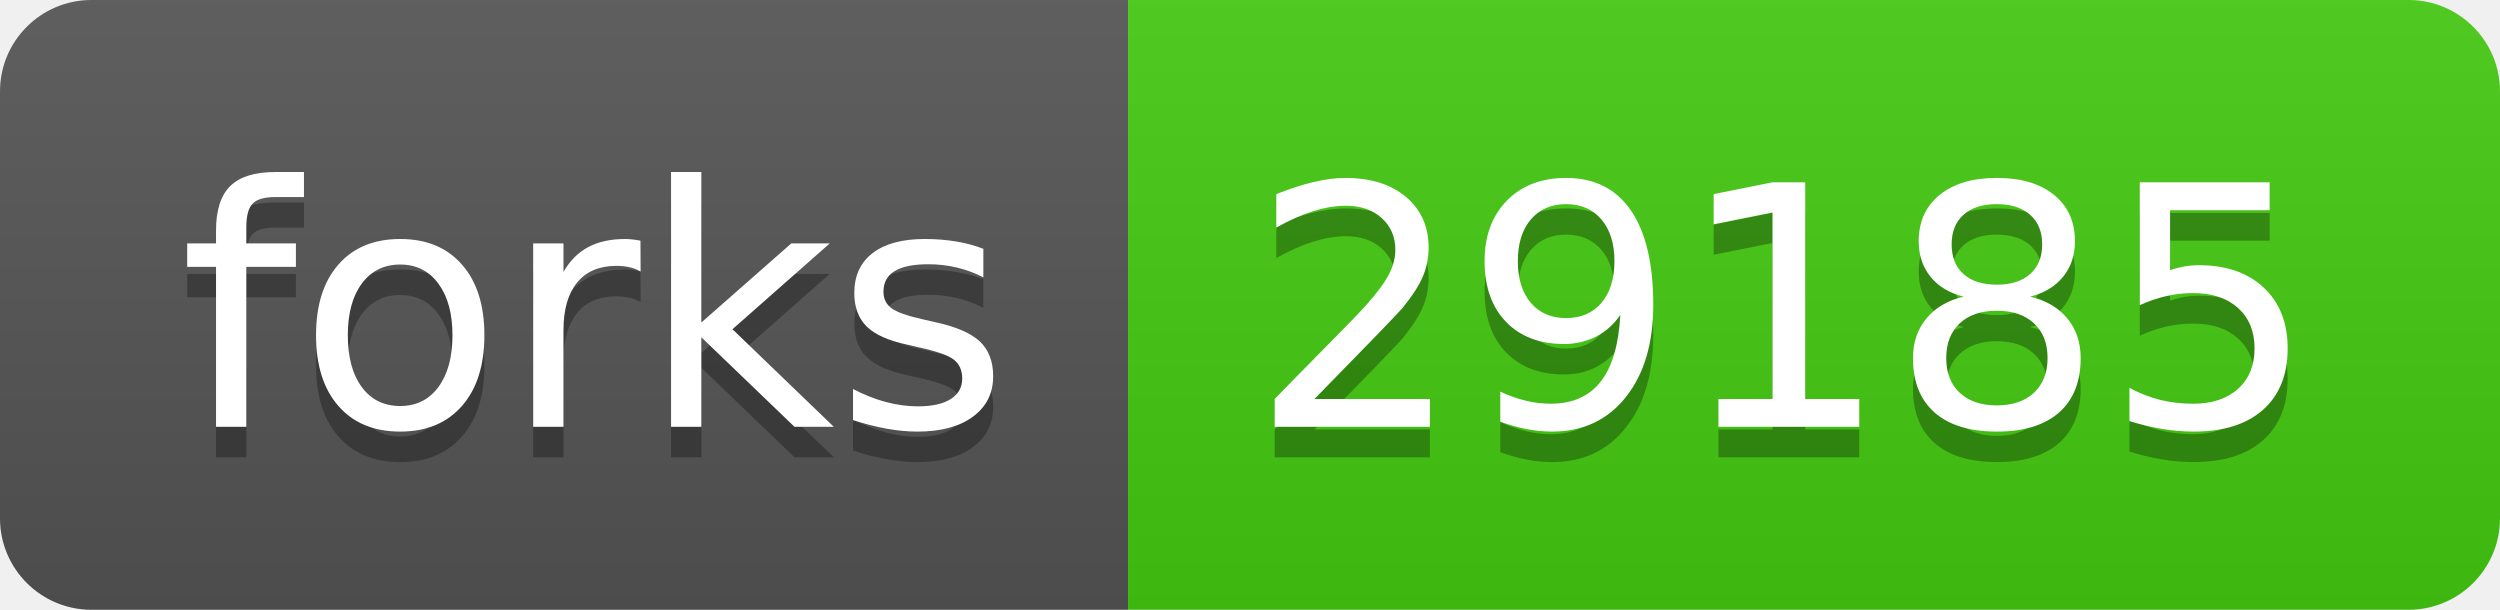
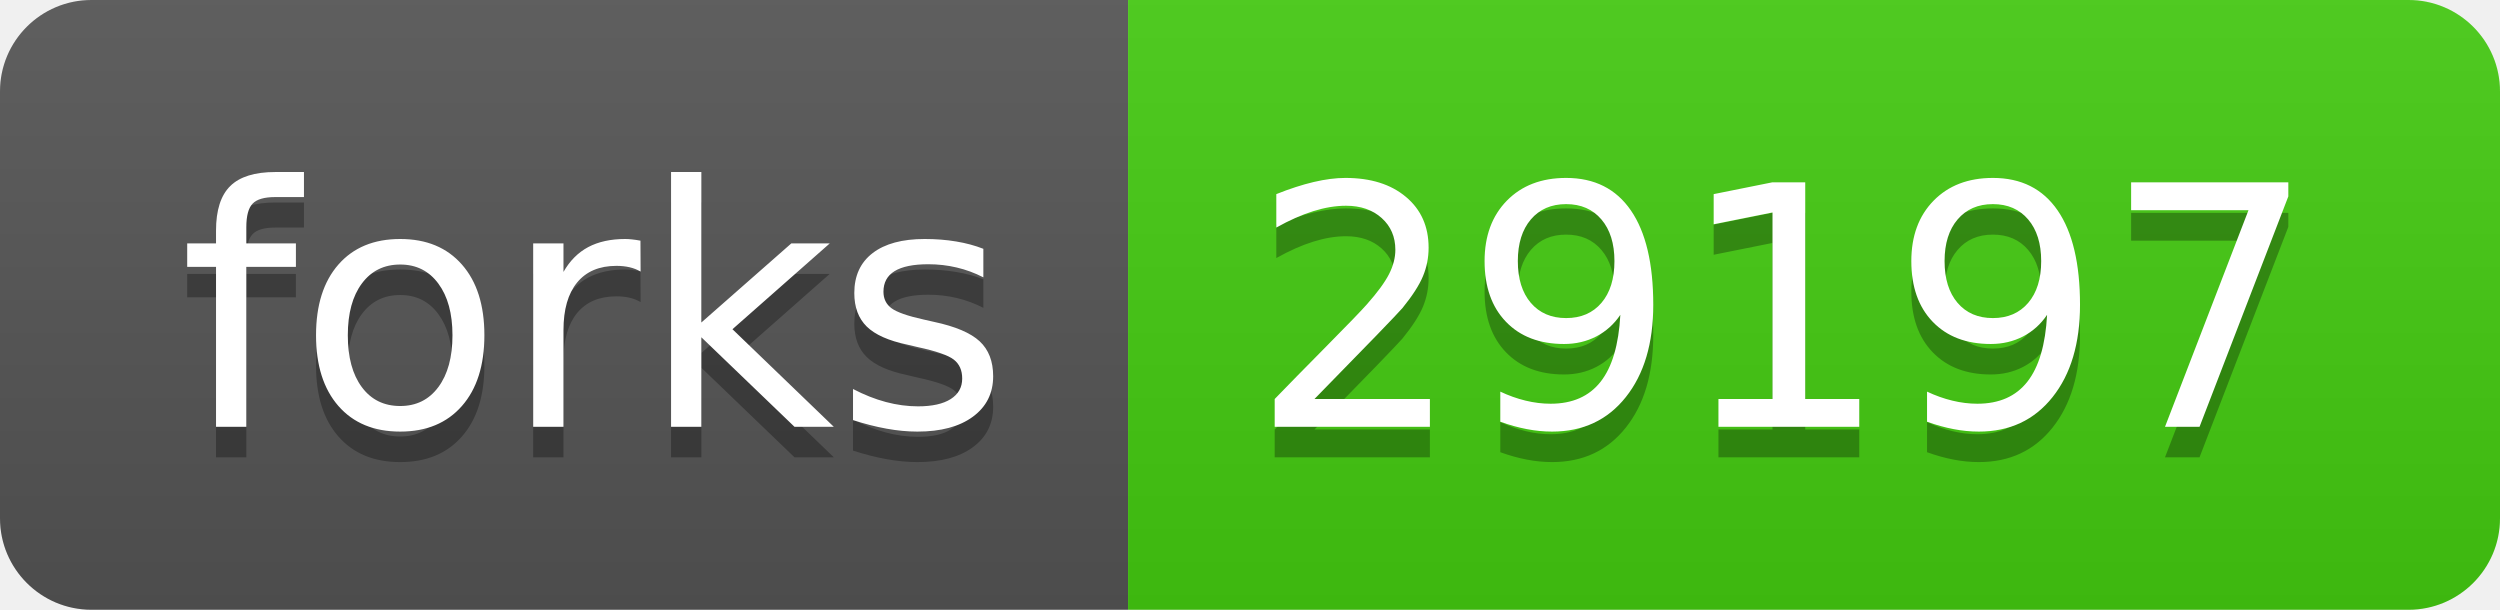
- <svg xmlns="http://www.w3.org/2000/svg" width="82" height="20" role="img" aria-label="forks: 29185">
+ <svg xmlns="http://www.w3.org/2000/svg" width="82" height="20" role="img" aria-label="forks: 29197">
  <linearGradient id="s" x2="0" y2="100%">
    <stop offset="0" stop-color="#bbb" stop-opacity=".1" />
    <stop offset="1" stop-opacity=".1" />
  </linearGradient>
  <clipPath id="r">
    <rect width="82" height="20" rx="3" fill="#fff" />
  </clipPath>
  <g clip-path="url(#r)">
    <rect width="37" height="20" fill="#555" />
    <rect x="37" width="45" height="20" fill="#4c1" />
    <rect width="82" height="20" fill="url(#s)" />
  </g>
  <g fill="#fff" text-anchor="middle" font-family="Verdana,Geneva,DejaVu Sans,sans-serif" text-rendering="geometricPrecision" font-size="110">
    <text aria-hidden="true" x="195" y="150" fill="#010101" fill-opacity=".3" transform="scale(.1)" textLength="270">forks</text>
    <text x="195" y="140" transform="scale(.1)" fill="#fff" textLength="270">forks</text>
-     <text aria-hidden="true" x="585" y="150" fill="#010101" fill-opacity=".3" transform="scale(.1)" textLength="350">29185</text>
-     <text x="585" y="140" transform="scale(.1)" fill="#fff" textLength="350">29185</text>
+     <text aria-hidden="true" x="585" y="150" fill="#010101" fill-opacity=".3" transform="scale(.1)" textLength="350">29197</text>
+     <text x="585" y="140" transform="scale(.1)" fill="#fff" textLength="350">29197</text>
  </g>
</svg>
